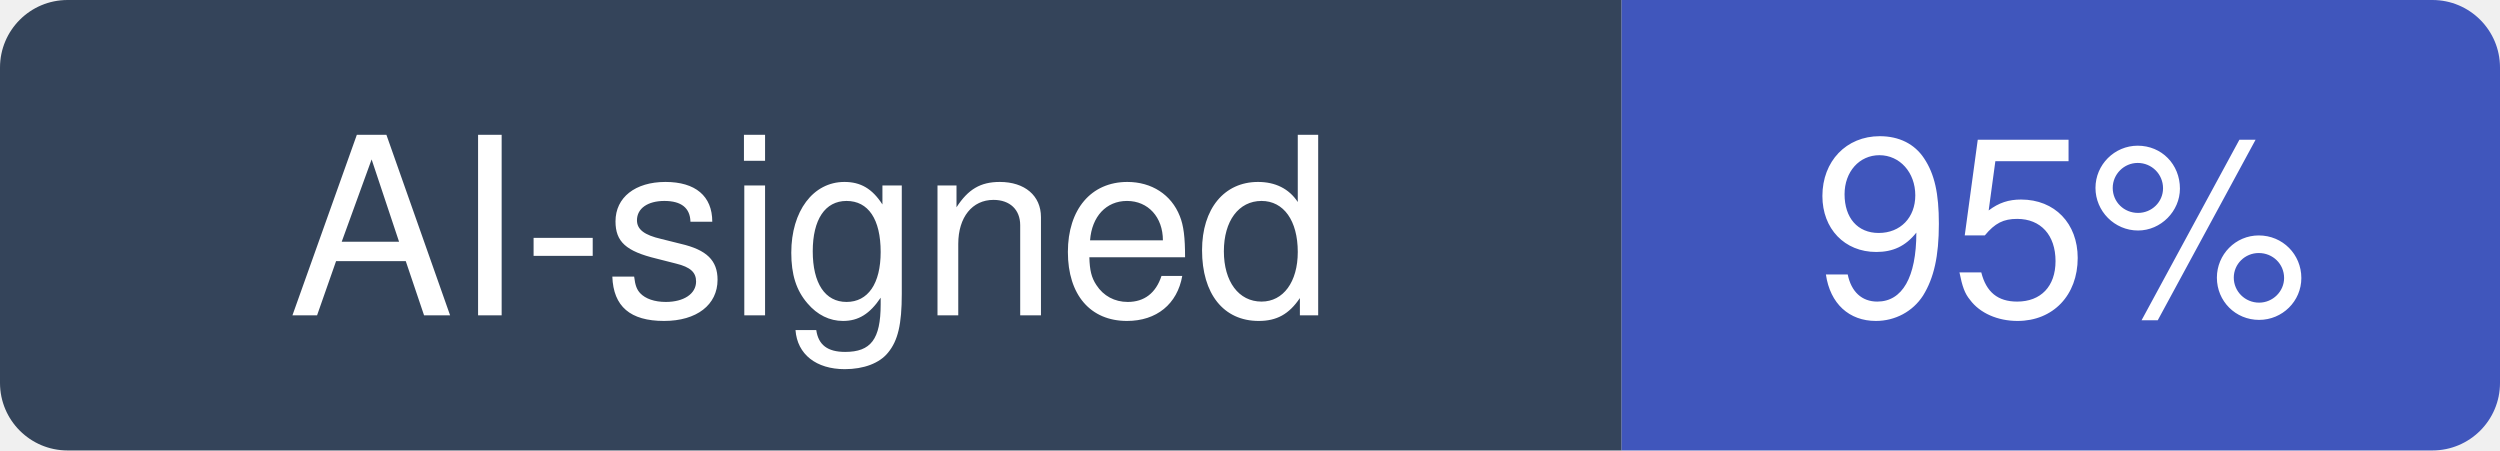
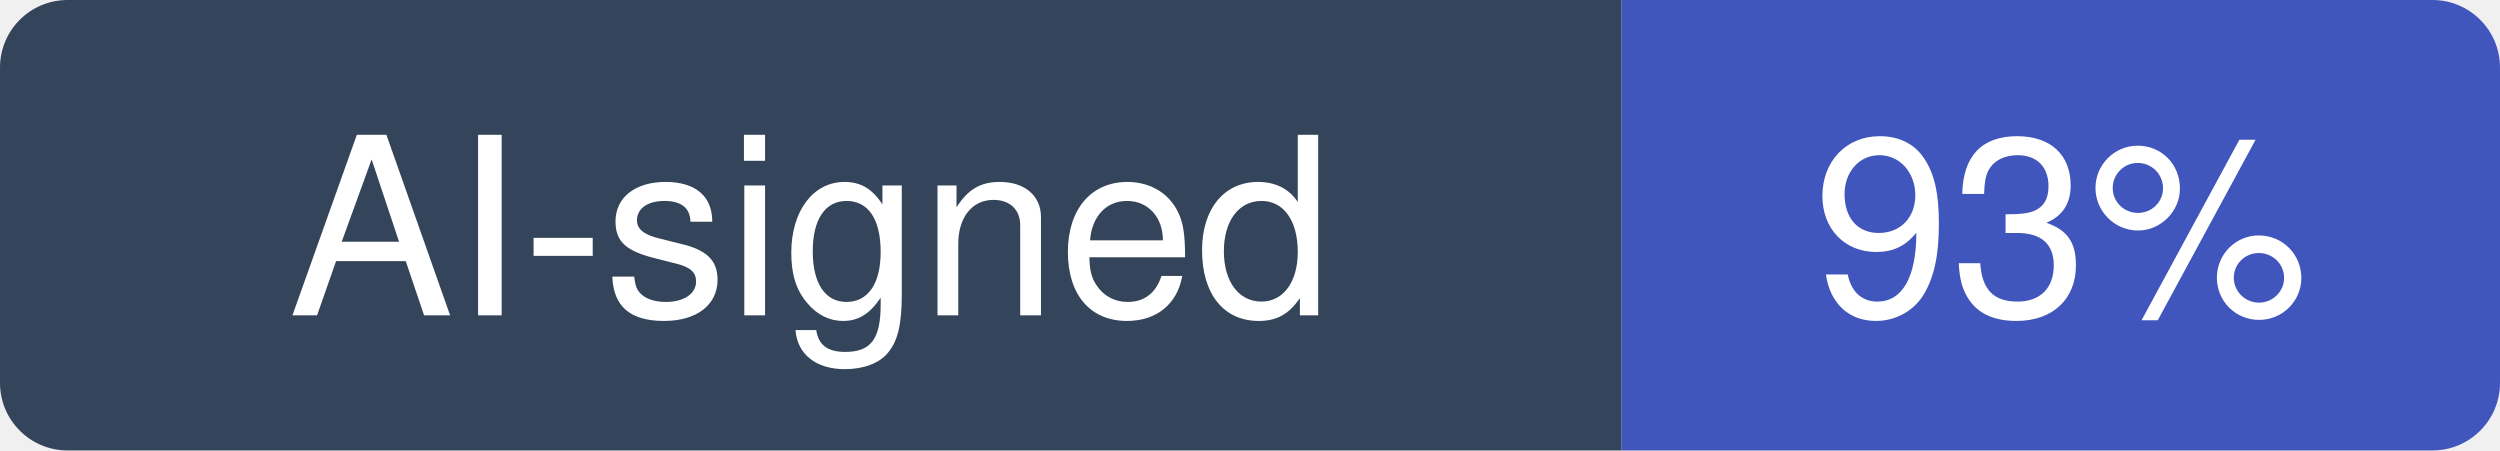
- <svg xmlns="http://www.w3.org/2000/svg" width="111" height="20" viewBox="0 0 111 20" role="img" aria-label="AI-signed: 95% of recent commits in pbakaus/impeccable">
+ <svg xmlns="http://www.w3.org/2000/svg" width="111" height="20" viewBox="0 0 111 20" role="img" aria-label="AI-signed: 93% of recent commits in pbakaus/impeccable">
  <clipPath id="hm-r">
    <rect width="111" height="20" rx="3" />
  </clipPath>
  <g clip-path="url(#hm-r)">
    <rect width="72" height="20" fill="#34445A" />
    <rect x="72" width="39" height="20" fill="#4056BC" />
  </g>
  <g fill="#fff" text-anchor="middle" font-family="Verdana, -apple-system, BlinkMacSystemFont, Segoe UI, Helvetica, Arial, Fira Sans, sans-serif" font-size="11">
    <text x="36" y="14">AI-signed</text>
-     <text x="91.5" y="14">95%</text>
+     <text x="91.5" y="14">93%</text>
  </g>
</svg>
